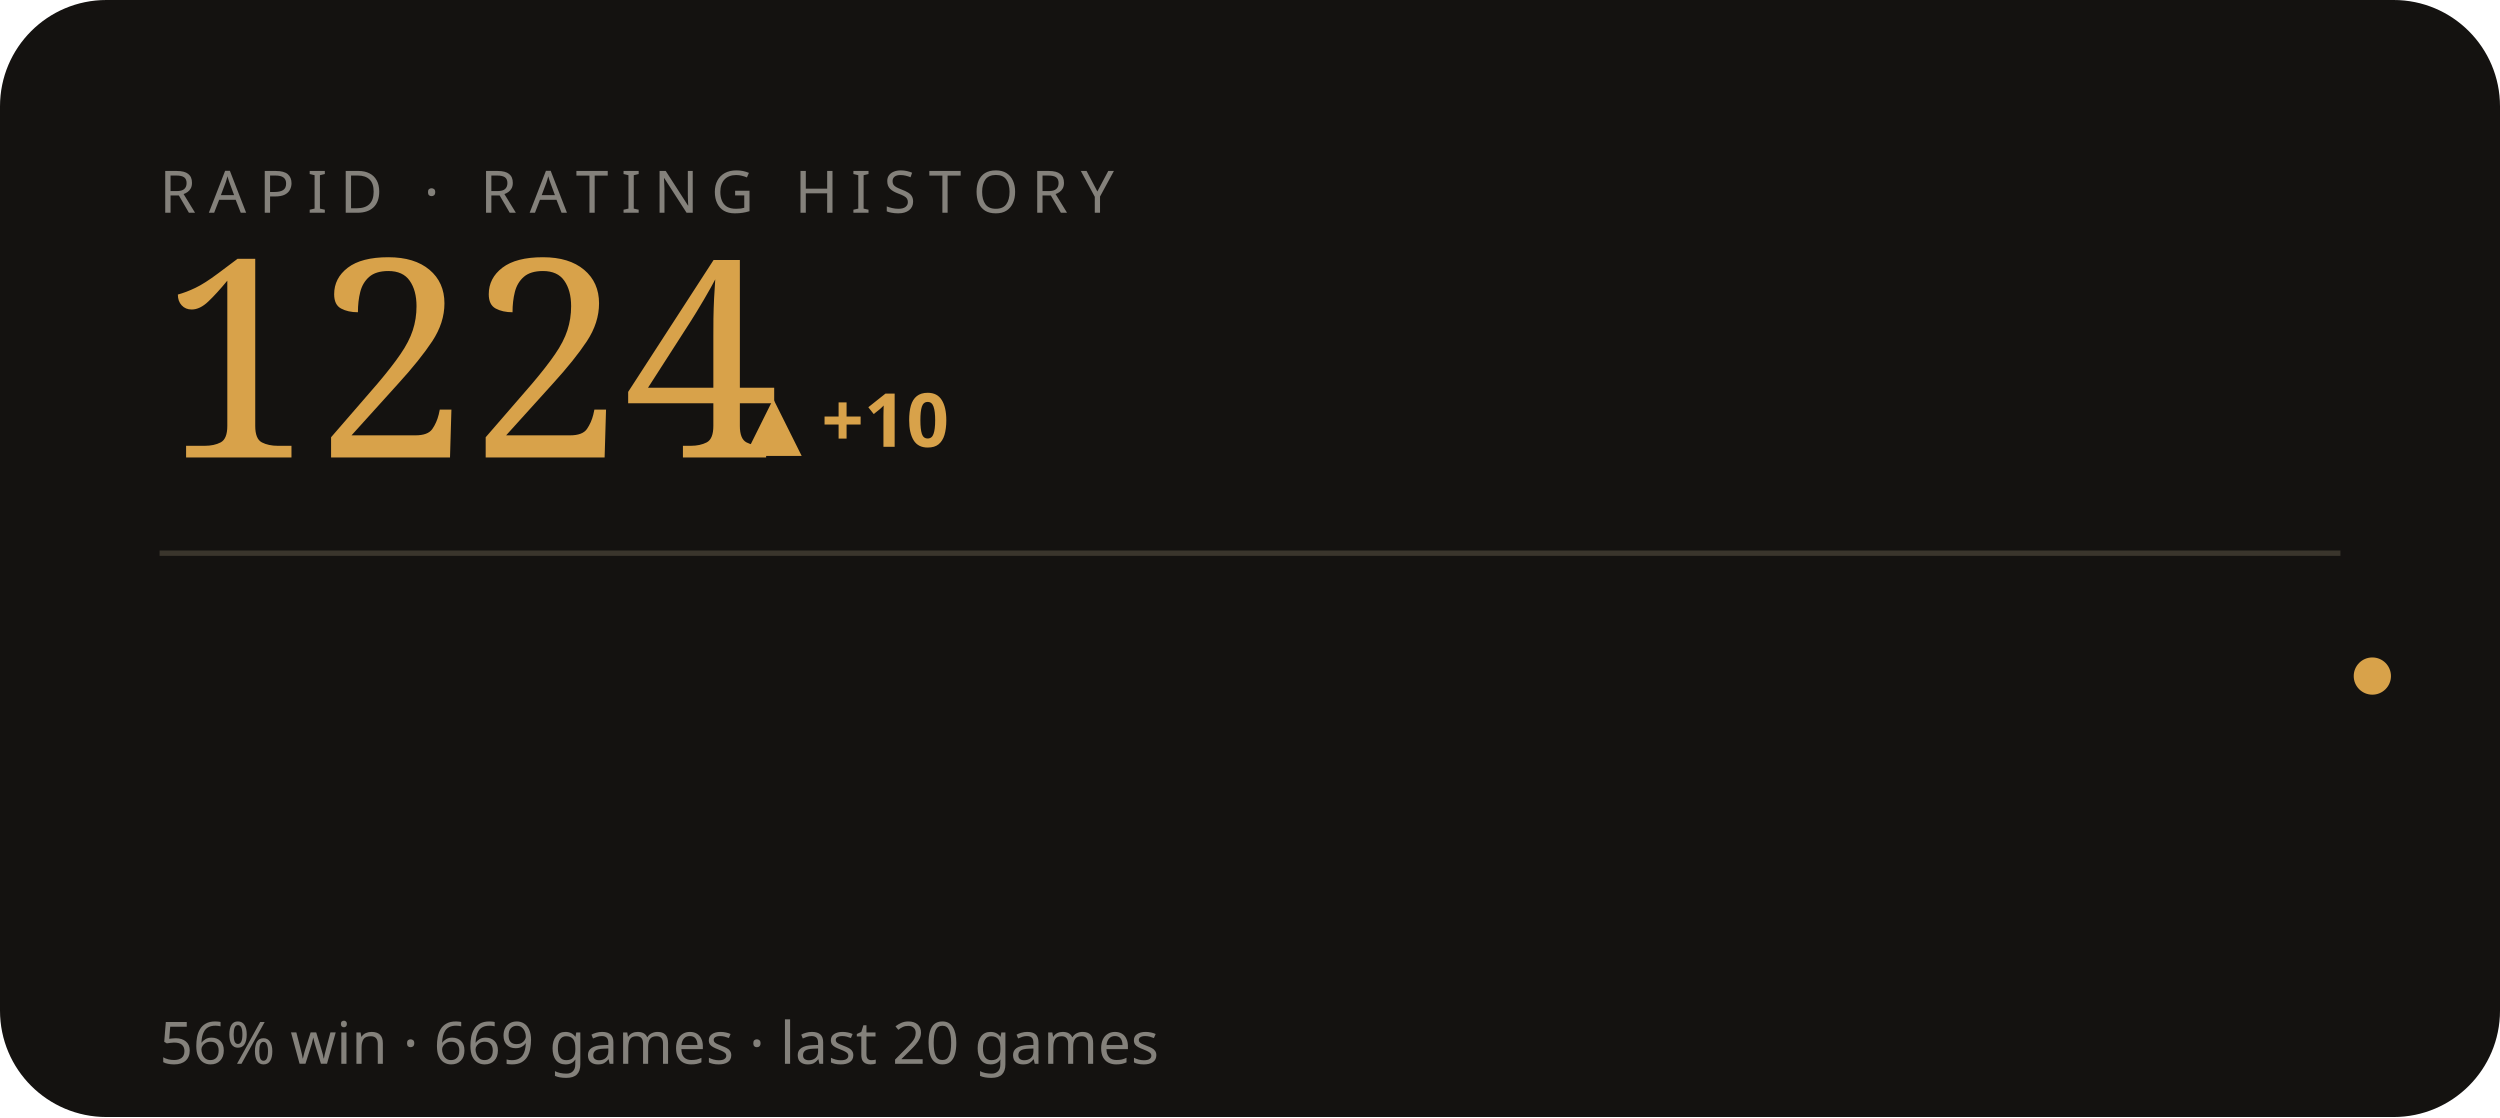
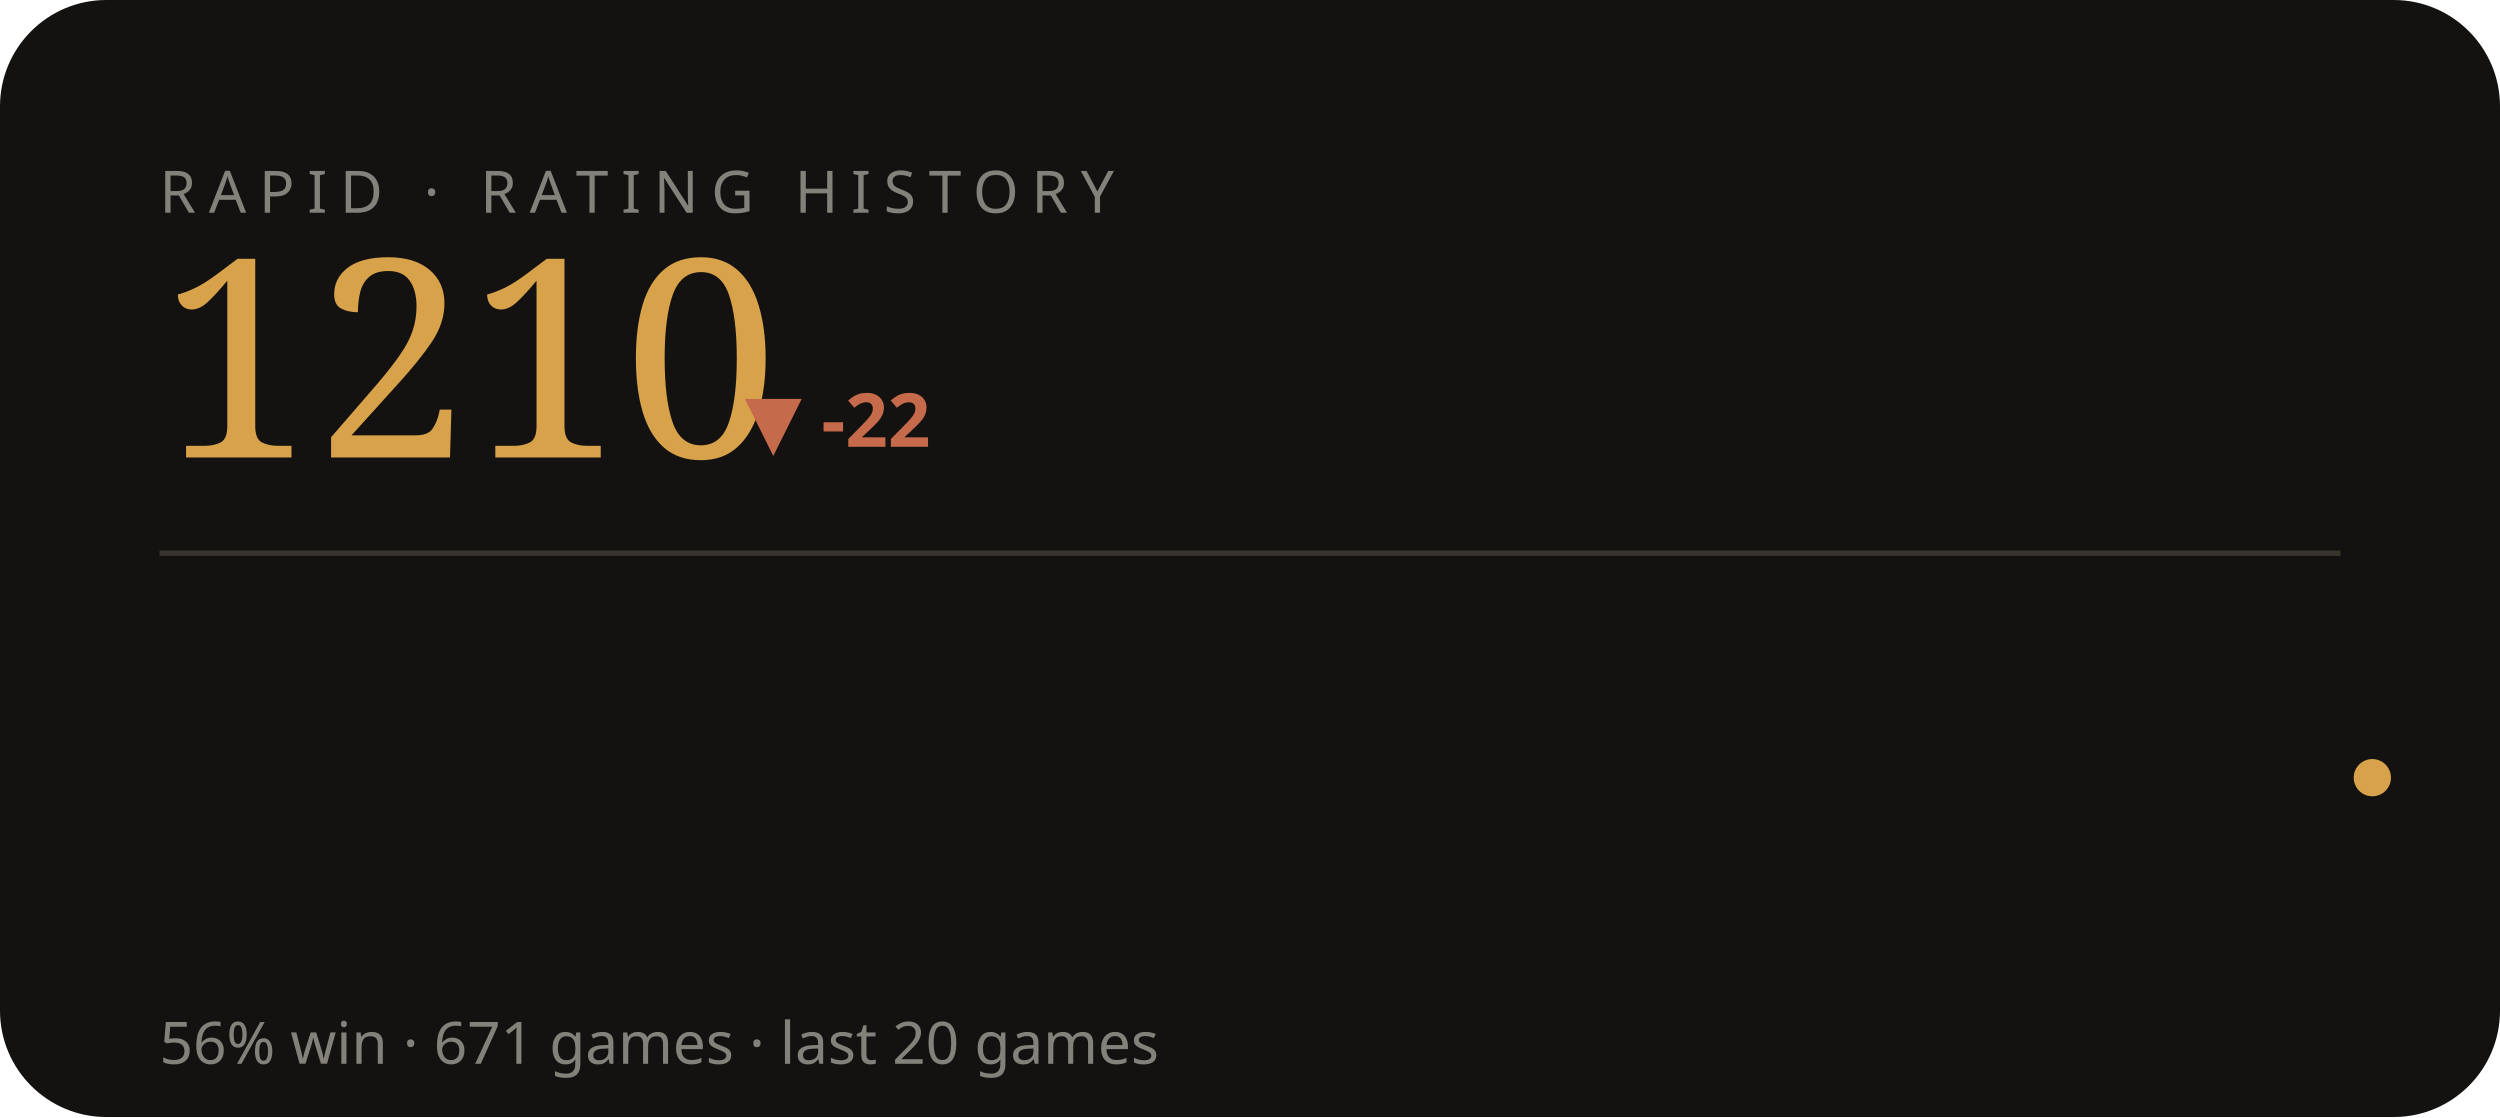
<svg xmlns="http://www.w3.org/2000/svg" viewBox="0 0 470 210" width="470" height="210" role="img" aria-label="RAPID rating history">
  <style>text{fill:#f3efe6}.bg{fill:#141210}.acc{fill:#d8a24a}.ln{stroke:#d8a24a}.area{fill:#d8a24a;opacity:.05}.peak{stroke:#d8a24a;opacity:.28}.chip{fill:#d8a24a;opacity:.14}.down{fill:#c56a4a}.rule{stroke:#3a352c}svg{font-family:'Space Grotesk',system-ui,sans-serif}.lbl{font-weight:600;font-size:11px;letter-spacing:.16em}.big{font-weight:700;font-size:34px;letter-spacing:-.02em}.mid{font-weight:600;font-size:14px}.mut{font-weight:500;font-size:11px;opacity:.5}.ser{font-family:'Instrument Serif',serif;font-weight:400;letter-spacing:0}.mono{font-family:'JetBrains Mono',monospace}.ln{fill:none;stroke-width:2.5;stroke-linecap:round;stroke-linejoin:round}.thin{stroke-width:1.6}.draw{stroke-dasharray:1200;stroke-dashoffset:1200;animation:draw 2.3s cubic-bezier(.6,.05,.2,1) forwards .25s}.dot{animation:pulse 2s ease-in-out infinite}.glow{animation:glow 3.4s ease-in-out infinite}.float{animation:float 6.5s ease-in-out infinite}.shim{animation:shim 3s ease-in-out infinite}@keyframes draw{to{stroke-dashoffset:0}}@keyframes pulse{0%,100%{r:4.5;opacity:1}50%{r:8;opacity:.45}}@keyframes glow{0%,100%{opacity:.14}50%{opacity:.34}}@keyframes float{0%,100%{transform:translateY(0)}50%{transform:translateY(-7px)}}@keyframes shim{0%,100%{opacity:.5}50%{opacity:1}}</style>
  <rect class="bg" width="470" height="210" rx="20" />
  <text class="mut" x="30" y="40" style="letter-spacing:.22em">RAPID · RATING HISTORY</text>
-   <text class="acc ser" x="30" y="86" style="font-size:52px">1224</text>
-   <text class="acc mid" x="140" y="84">▲ +10</text>
+   <text class="acc ser" x="30" y="86" style="font-size:52px">1210</text>
+   <text class="down mid" x="140" y="84">▼ -22</text>
  <line class="rule" x1="30" y1="104" x2="440" y2="104" />
-   <polyline class="ln thin draw" points="44.0,140.8 65.2,128.5 86.3,116.2 107.5,128.5 128.6,140.8 149.8,140.8 170.9,153.0 192.1,164.0 213.3,174.9 234.4,185.8 255.6,174.9 276.7,162.6 297.9,153.0 319.1,140.8 340.2,131.2 361.4,146.2 382.5,135.3 403.7,124.4 424.8,139.4 446.0,127.1" />
-   <circle class="acc dot" cx="446.0" cy="127.1" r="3.5" />
-   <text class="mut" x="30" y="200">56% win · 669 games · last 20 games</text>
+   <polyline class="ln thin draw" points="44.0,116.2 65.2,128.5 86.3,140.8 107.5,140.8 128.6,153.0 149.8,164.0 170.9,174.9 192.1,185.8 213.3,174.9 234.4,162.6 255.6,153.0 276.7,140.8 297.9,131.2 319.1,146.2 340.2,135.3 361.4,124.4 382.5,139.4 403.7,127.1 424.8,139.4 446.0,146.2" />
+   <circle class="acc dot" cx="446.0" cy="146.2" r="3.5" />
+   <text class="mut" x="30" y="200">56% win · 671 games · last 20 games</text>
</svg>
